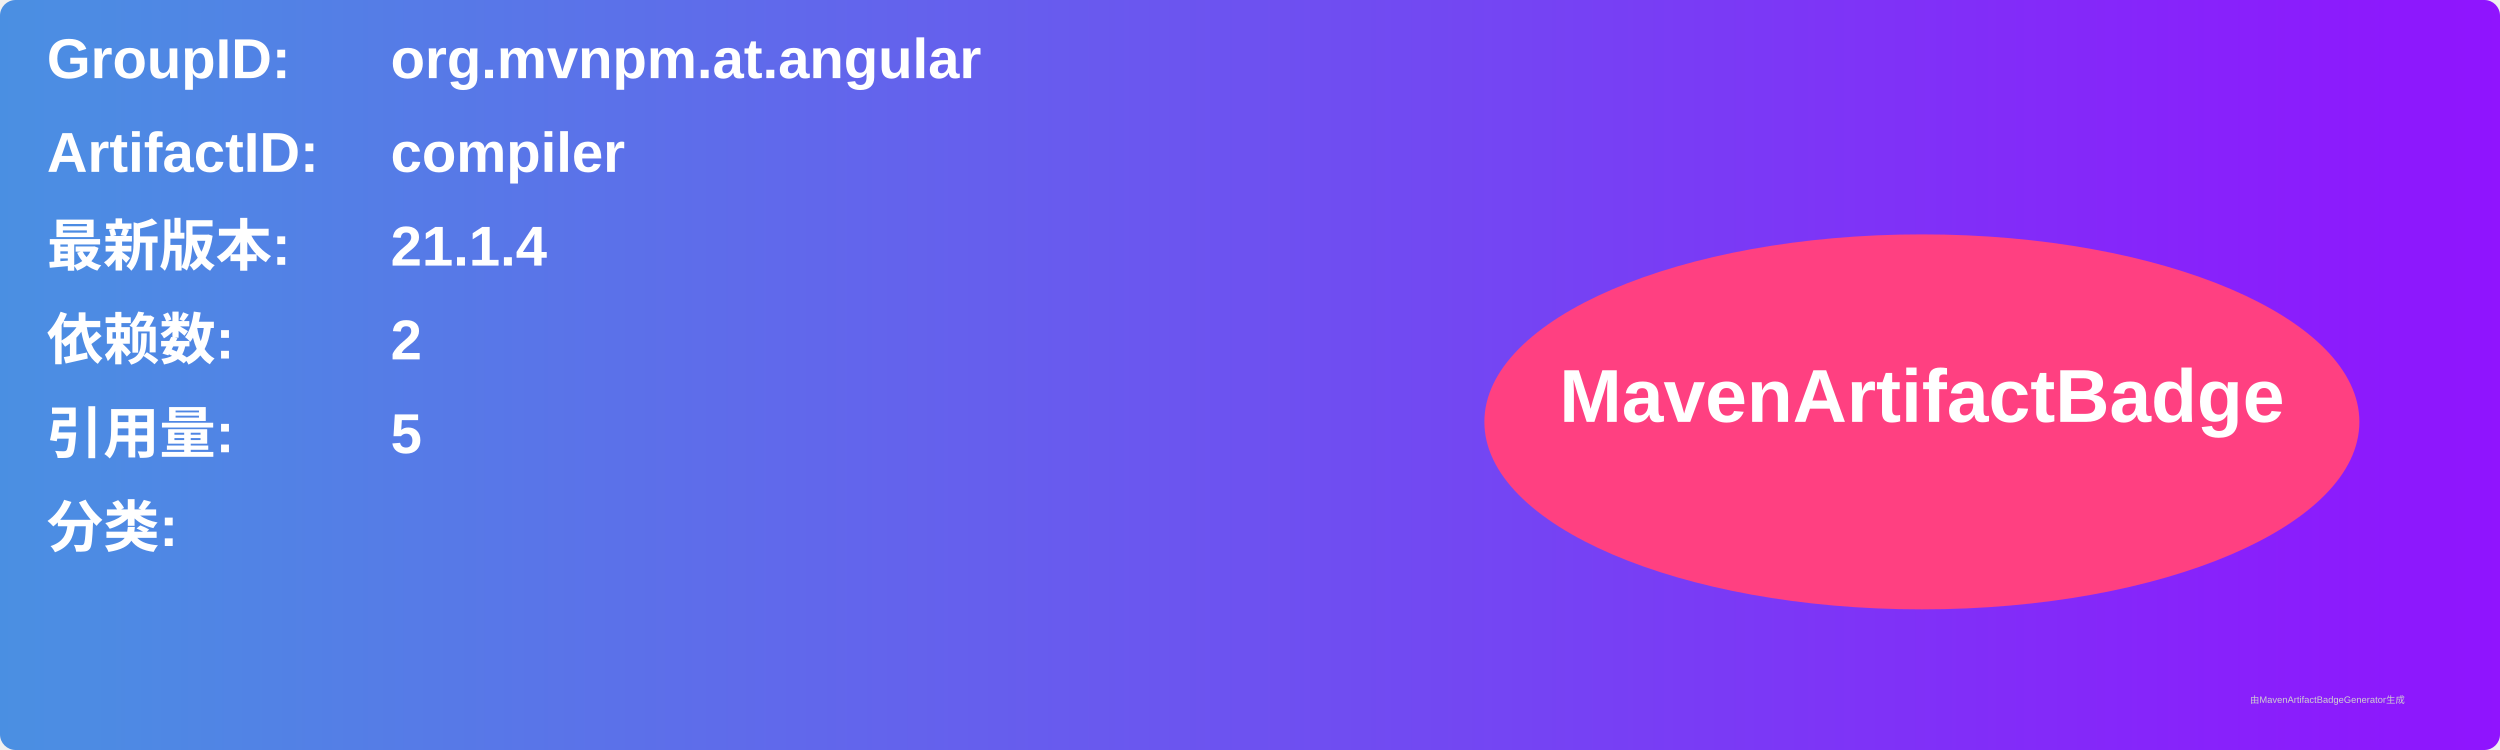
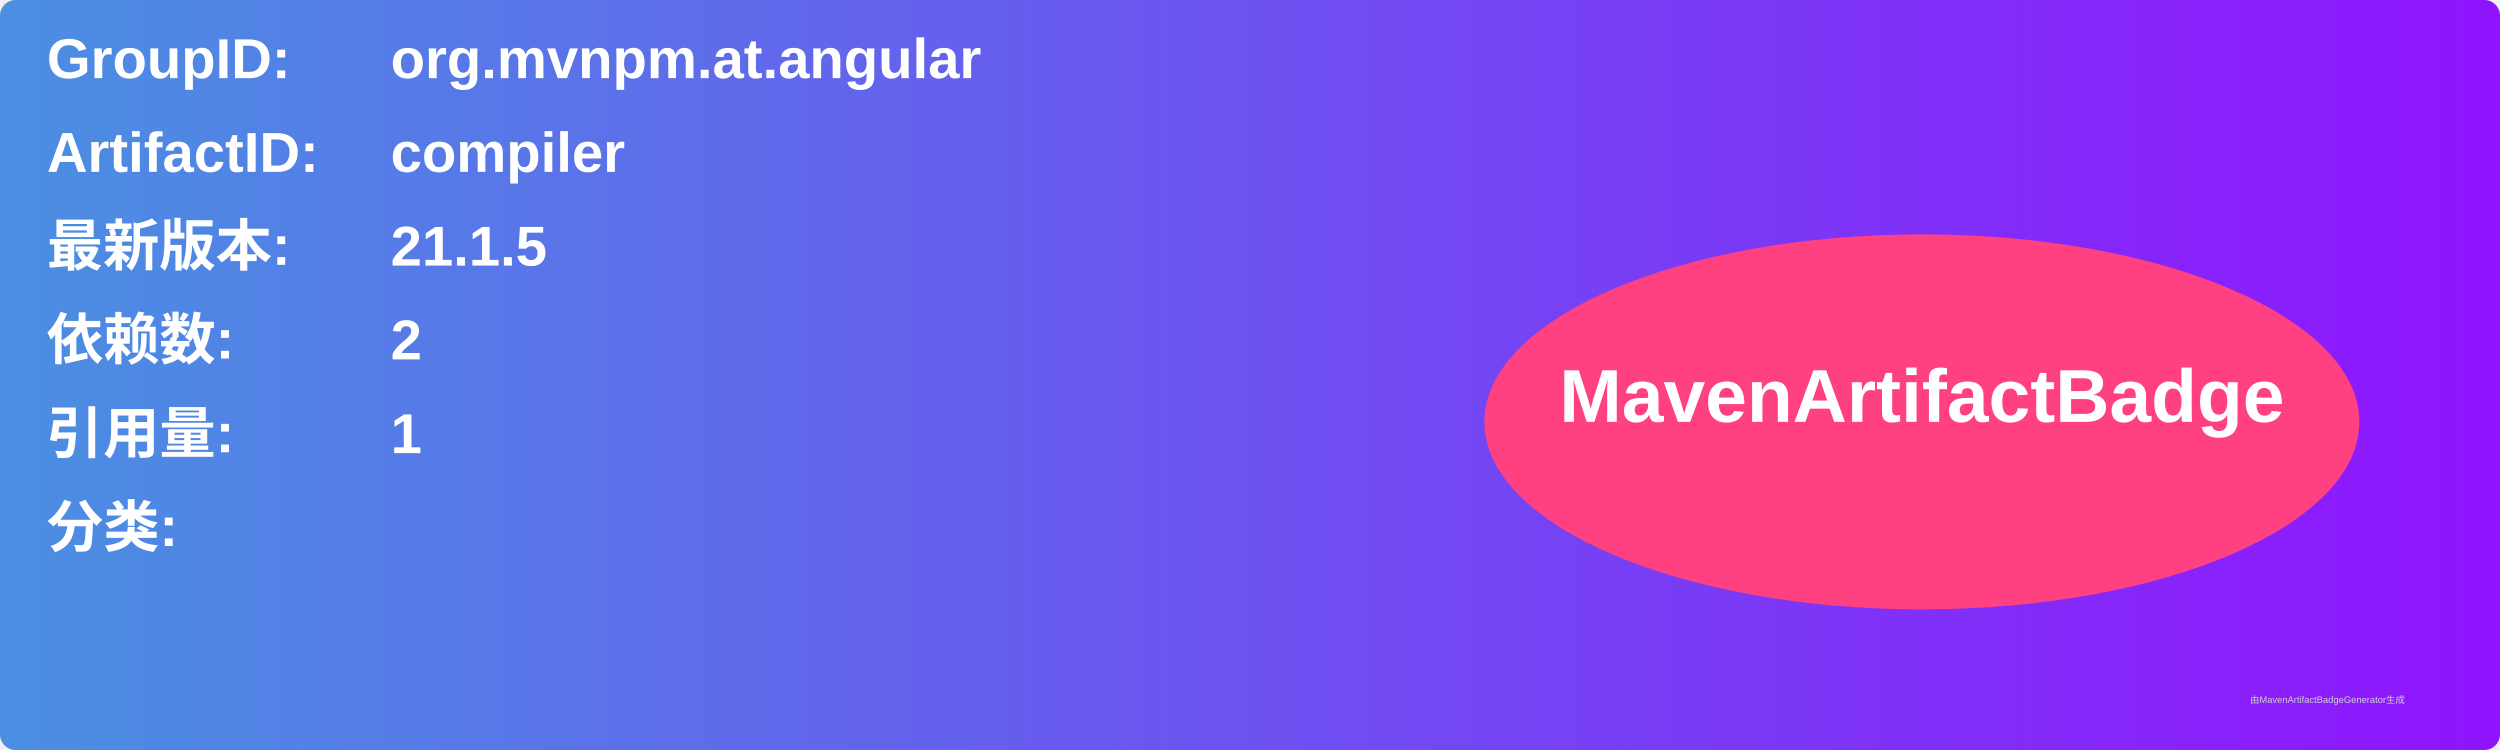
<svg xmlns="http://www.w3.org/2000/svg" width="800" height="240" viewBox="0 0 800 240">
  <linearGradient id="grad" x1="0%" y1="0%" x2="100%" y2="0%">
    <stop offset="0%" stop-color="#4a90e2" />
    <stop offset="100%" stop-color="#9013fe" />
  </linearGradient>
  <rect width="100%" height="100%" rx="5" ry="5" fill="url(#grad)" />
  <g transform="translate(15, 15)">
    <text x="0" y="10" font-family="Arial" font-size="18" fill="white" font-weight="bold" width="260">GroupID:</text>
    <text x="110" y="10" font-family="Arial" font-size="18" fill="white" font-weight="bold" width="460">org.mvnpm.at.angular</text>
    <text x="0" y="40" font-family="Arial" font-size="18" fill="white" font-weight="bold" width="260">ArtifactID:</text>
    <text x="110" y="40" font-family="Arial" font-size="18" fill="white" font-weight="bold" width="460">compiler</text>
    <text x="0" y="70" font-family="Arial" font-size="18" fill="white" font-weight="bold">最新版本:</text>
    <text x="110" y="70" font-family="Arial" font-size="18" fill="white" font-weight="bold">
-       <tspan font-weight="bold">21.1.4</tspan>
+       <tspan font-weight="bold">21.1.5</tspan>
    </text>
    <text x="0" y="100" font-family="Arial" font-size="18" fill="white" font-weight="bold">依赖数: </text>
    <text x="110" y="100" font-family="Arial" font-size="18" fill="white">
      <tspan font-weight="bold">2</tspan>
    </text>
    <text x="0" y="130" font-family="Arial" font-size="18" fill="white" font-weight="bold">引用量: </text>
    <text x="110" y="130" font-family="Arial" font-size="18" fill="white">
-       <tspan font-weight="bold">5</tspan>
+       <tspan font-weight="bold">1</tspan>
    </text>
    <text x="0" y="160" font-family="Arial" font-size="18" fill="white" font-weight="bold">分类:</text>
    <text x="10" y="190" font-family="Arial" font-size="10" fill="white">
      <tspan font-weight="bold" />
    </text>
    <ellipse cx="600" cy="120" rx="140" ry="60" fill="#ff4081" />
    <text x="600" y="120" text-anchor="middle" font-family="Arial" font-size="24" fill="white" font-weight="bold">MavenArtifactBadge</text>
  </g>
  <text x="720" y="225" font-family="Arial" font-size="3" fill="#d0d0d0">由MavenArtifactBadgeGenerator生成</text>
</svg>
